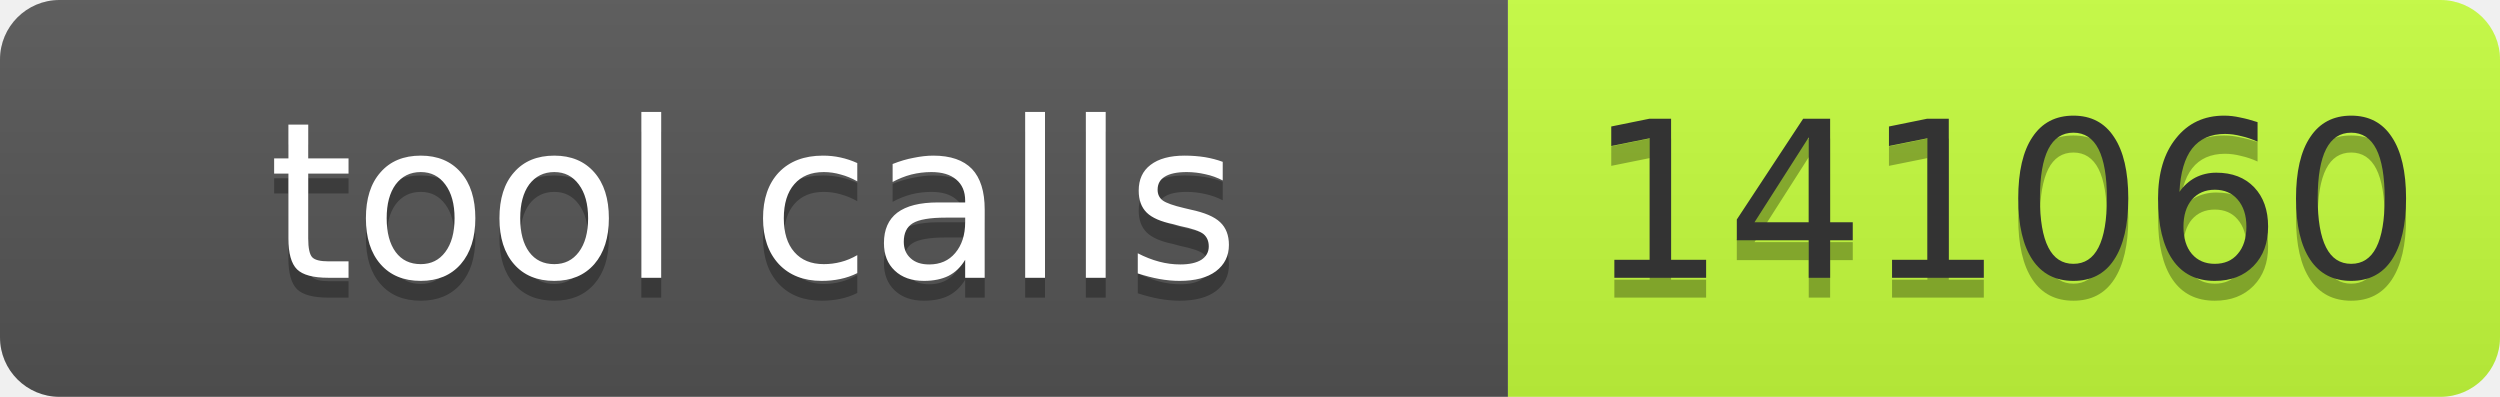
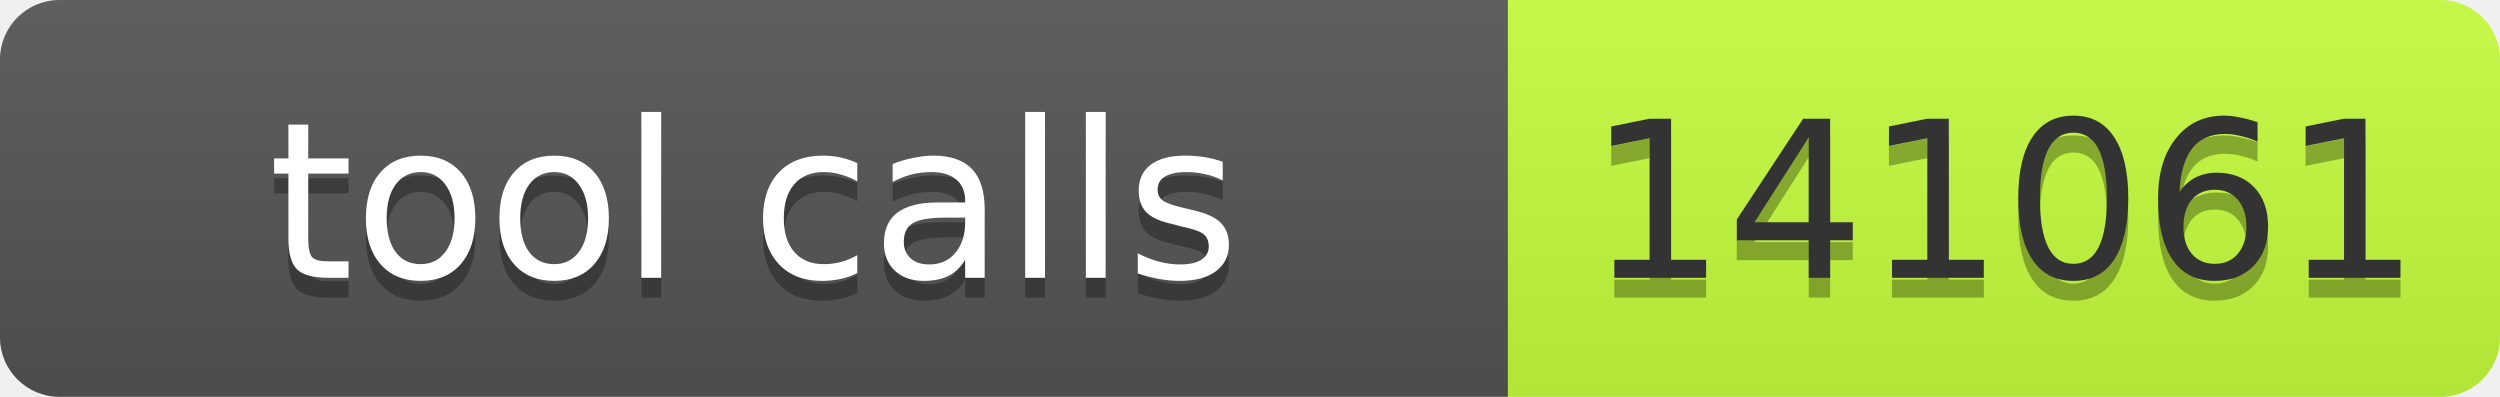
- <svg xmlns="http://www.w3.org/2000/svg" width="126" height="20" role="img" aria-label="tool calls: 141060">
+ <svg xmlns="http://www.w3.org/2000/svg" width="126" height="20" role="img" aria-label="tool calls: 141061">
  <linearGradient id="s" x2="0" y2="100%">
    <stop offset="0" stop-color="#bbb" stop-opacity=".1" />
    <stop offset="1" stop-opacity=".1" />
  </linearGradient>
  <clipPath id="r">
    <rect width="126" height="20" rx="3" fill="#fff" />
  </clipPath>
  <g clip-path="url(#r)">
    <rect width="76" height="20" fill="#555" />
    <rect x="76" width="50" height="20" fill="#c6ff3d" />
    <rect width="126" height="20" fill="url(#s)" />
  </g>
  <g font-family="Verdana,Geneva,DejaVu Sans,sans-serif" font-size="11">
    <text text-anchor="middle" x="38" y="15" fill="#010101" fill-opacity=".3" textLength="66">tool calls</text>
    <text text-anchor="middle" x="38" y="14" fill="#fff" textLength="66">tool calls</text>
-     <text text-anchor="middle" x="101" y="15" fill="#010101" fill-opacity=".3" textLength="40">141060</text>
-     <text text-anchor="middle" x="101" y="14" fill="#333" textLength="40">141060</text>
+     <text text-anchor="middle" x="101" y="15" fill="#010101" fill-opacity=".3" textLength="40">141061</text>
+     <text text-anchor="middle" x="101" y="14" fill="#333" textLength="40">141061</text>
  </g>
</svg>
